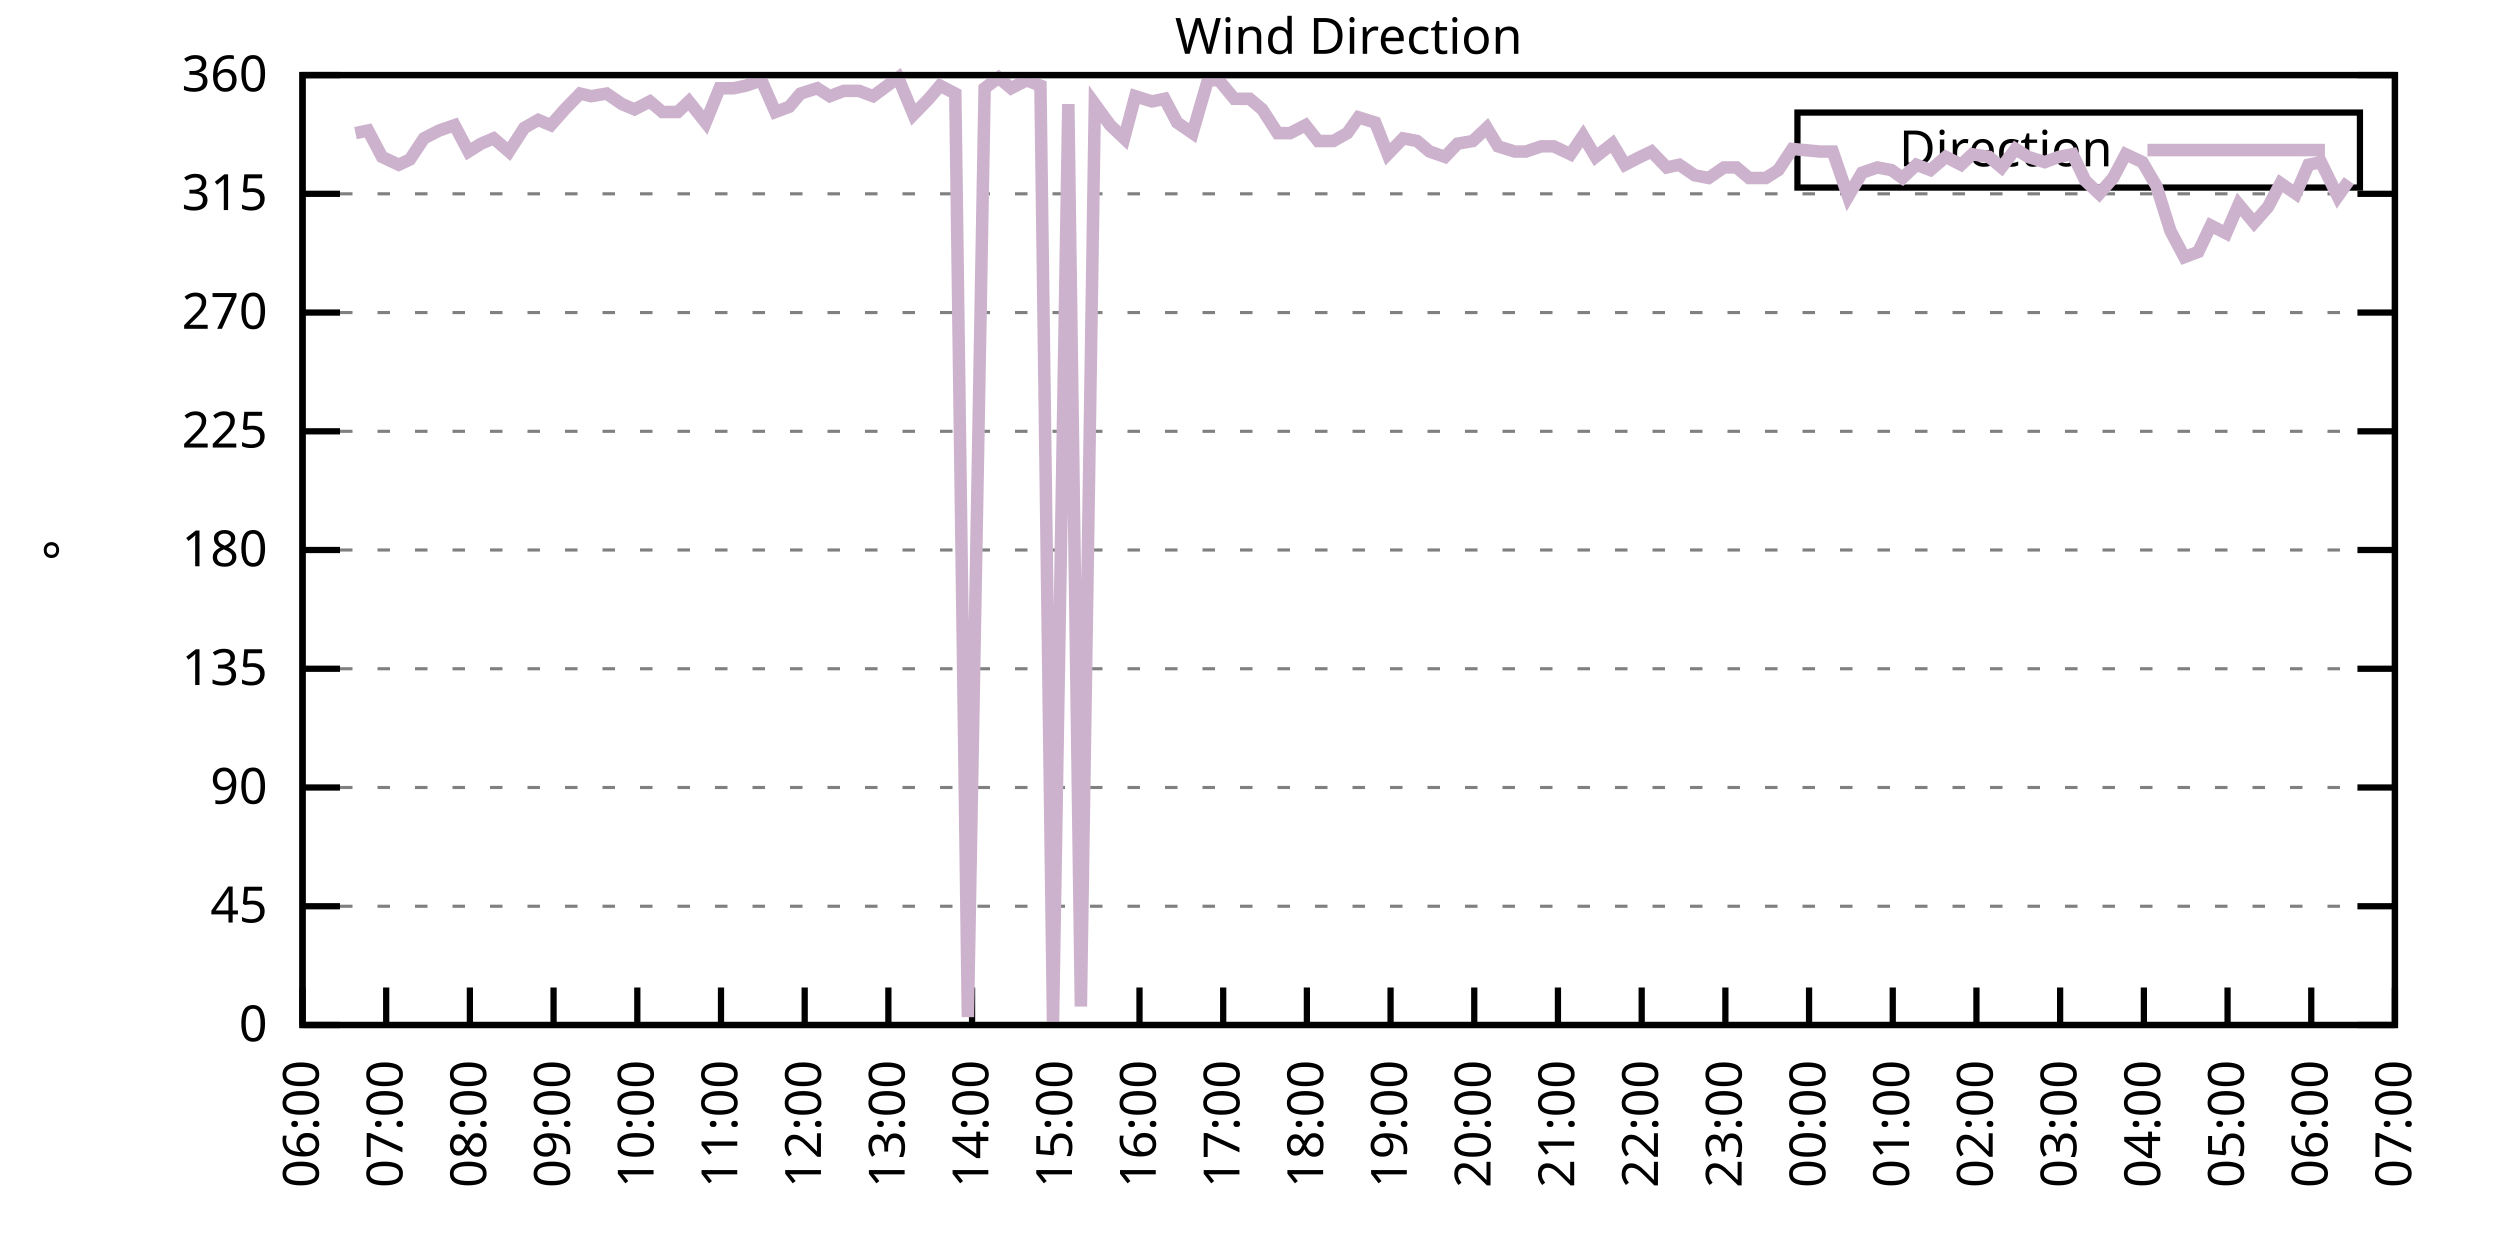
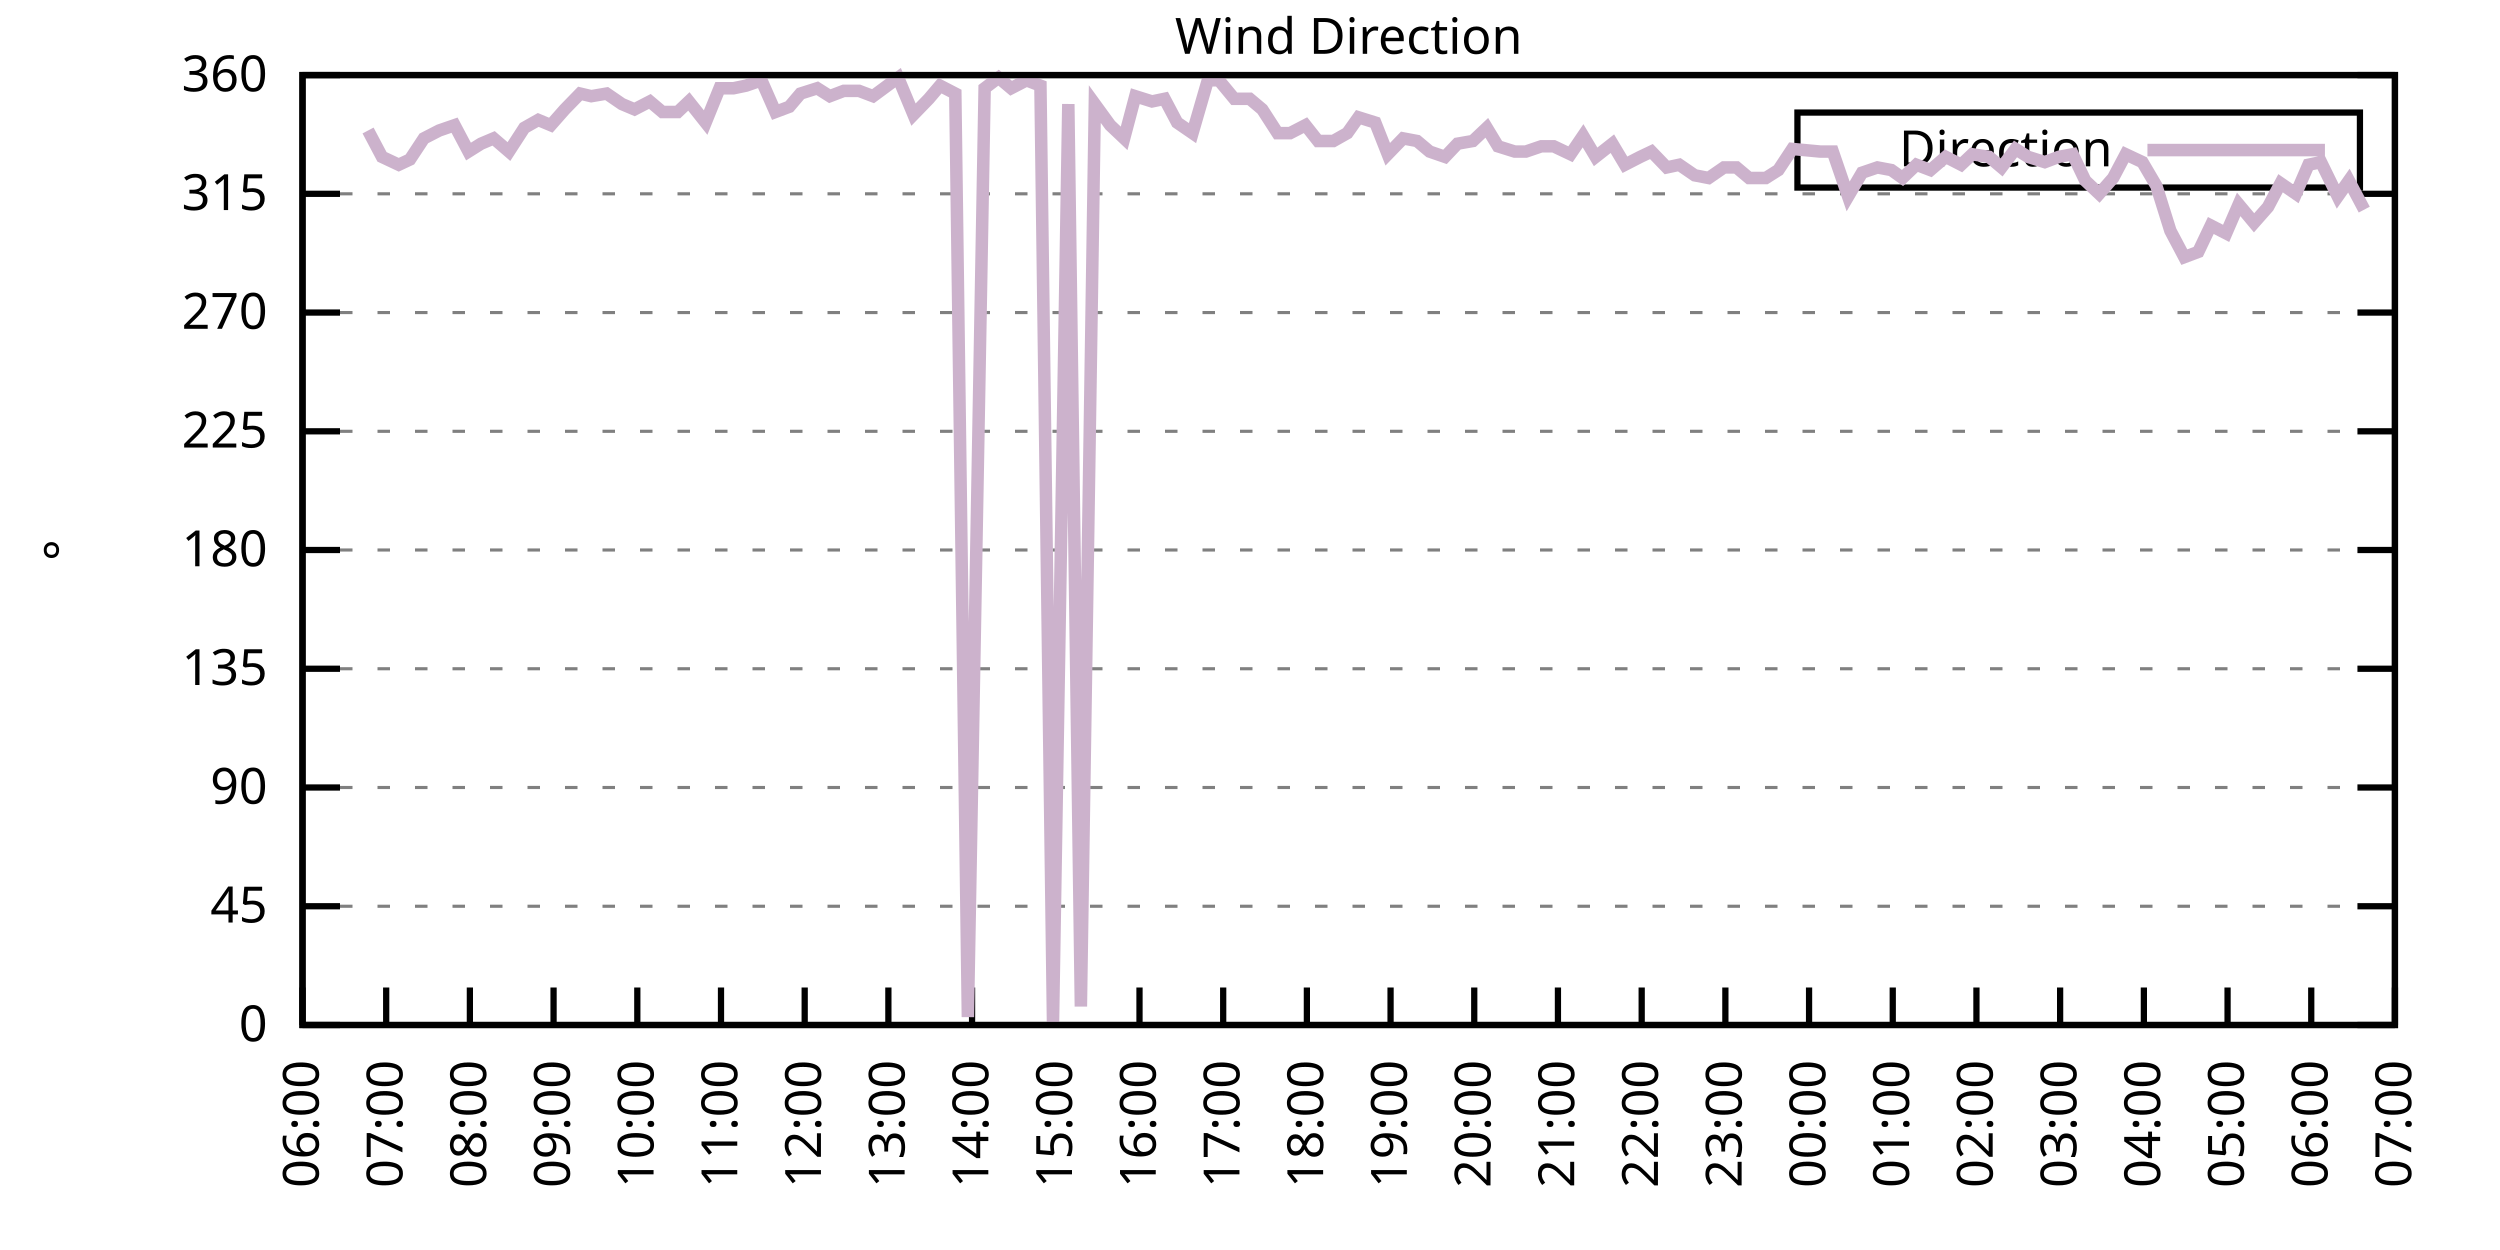
<svg xmlns="http://www.w3.org/2000/svg" xmlns:xlink="http://www.w3.org/1999/xlink" width="400" height="200" viewBox="0 0 400 200">
  <g id="gnuplot_canvas">
    <rect x="0" y="0" width="400" height="200" fill="none" />
    <defs>
      <circle id="gpDot" r="0.5" stroke-width="0.5" stroke="currentColor" />
      <path id="gpPt0" stroke-width="0.333" stroke="currentColor" d="M-1,0 h2 M0,-1 v2" />
      <path id="gpPt1" stroke-width="0.333" stroke="currentColor" d="M-1,-1 L1,1 M1,-1 L-1,1" />
      <path id="gpPt2" stroke-width="0.333" stroke="currentColor" d="M-1,0 L1,0 M0,-1 L0,1 M-1,-1 L1,1 M-1,1 L1,-1" />
      <rect id="gpPt3" stroke-width="0.333" stroke="currentColor" x="-1" y="-1" width="2" height="2" />
      <rect id="gpPt4" stroke-width="0.333" stroke="currentColor" fill="currentColor" x="-1" y="-1" width="2" height="2" />
      <circle id="gpPt5" stroke-width="0.333" stroke="currentColor" cx="0" cy="0" r="1" />
      <use xlink:href="#gpPt5" id="gpPt6" fill="currentColor" stroke="none" />
      <path id="gpPt7" stroke-width="0.333" stroke="currentColor" d="M0,-1.33 L-1.33,0.67 L1.33,0.67 z" />
      <use xlink:href="#gpPt7" id="gpPt8" fill="currentColor" stroke="none" />
      <use xlink:href="#gpPt7" id="gpPt9" stroke="currentColor" transform="rotate(180)" />
      <use xlink:href="#gpPt9" id="gpPt10" fill="currentColor" stroke="none" />
      <use xlink:href="#gpPt3" id="gpPt11" stroke="currentColor" transform="rotate(45)" />
      <use xlink:href="#gpPt11" id="gpPt12" fill="currentColor" stroke="none" />
      <path id="gpPt13" stroke-width="0.333" stroke="currentColor" d="M0,1.330 L1.265,0.411 L0.782,-1.067 L-0.782,-1.076 L-1.265,0.411 z" />
      <use xlink:href="#gpPt13" id="gpPt14" fill="currentColor" stroke="none" />
      <filter id="textbox" filterUnits="objectBoundingBox" x="0" y="0" height="1" width="1">
        <feFlood flood-color="white" flood-opacity="1" result="bgnd" />
        <feComposite in="SourceGraphic" in2="bgnd" operator="atop" />
      </filter>
      <filter id="greybox" filterUnits="objectBoundingBox" x="0" y="0" height="1" width="1">
        <feFlood flood-color="lightgrey" flood-opacity="1" result="grey" />
        <feComposite in="SourceGraphic" in2="grey" operator="atop" />
      </filter>
    </defs>
    <g fill="none" color="white" stroke="currentColor" stroke-width="1.00" stroke-linecap="butt" stroke-linejoin="miter">
</g>
    <g fill="none" color="black" stroke="currentColor" stroke-width="1.00" stroke-linecap="butt" stroke-linejoin="miter">
      <g stroke="none" shape-rendering="crispEdges">
        <polygon fill="rgb(255, 255, 255)" points="48.40,164.00 383.18,164.00 383.18,12.02 48.40,12.02 " />
      </g>
    </g>
    <g fill="none" color="black" stroke="currentColor" stroke-width="1.00" stroke-linecap="butt" stroke-linejoin="miter">
</g>
    <g fill="none" color="black" stroke="black" stroke-width="0.50" stroke-linecap="butt" stroke-linejoin="miter">
</g>
    <g fill="none" color="gray" stroke="currentColor" stroke-width="0.50" stroke-linecap="butt" stroke-linejoin="miter">
      <path stroke="gray" stroke-dasharray="2,4" class="gridline" d="M48.40,164.00 L383.19,164.00  " />
    </g>
    <g fill="none" color="gray" stroke="gray" stroke-width="1.00" stroke-linecap="butt" stroke-linejoin="miter">
</g>
    <g fill="none" color="black" stroke="currentColor" stroke-width="1.00" stroke-linecap="butt" stroke-linejoin="miter">
      <path stroke="black" d="M48.40,164.00 L54.40,164.00 M383.19,164.00 L377.19,164.00  " />
      <g transform="translate(42.80,166.60)" stroke="none" fill="black" font-family="Sans" font-size="8.00" text-anchor="end">
        <text>
          <tspan font-family="Sans"> 0</tspan>
        </text>
      </g>
    </g>
    <g fill="none" color="black" stroke="currentColor" stroke-width="1.00" stroke-linecap="butt" stroke-linejoin="miter">
</g>
    <g fill="none" color="black" stroke="black" stroke-width="0.50" stroke-linecap="butt" stroke-linejoin="miter">
</g>
    <g fill="none" color="gray" stroke="currentColor" stroke-width="0.50" stroke-linecap="butt" stroke-linejoin="miter">
      <path stroke="gray" stroke-dasharray="2,4" class="gridline" d="M48.40,145.00 L383.19,145.00  " />
    </g>
    <g fill="none" color="gray" stroke="gray" stroke-width="1.00" stroke-linecap="butt" stroke-linejoin="miter">
</g>
    <g fill="none" color="black" stroke="currentColor" stroke-width="1.00" stroke-linecap="butt" stroke-linejoin="miter">
      <path stroke="black" d="M48.40,145.00 L54.40,145.00 M383.19,145.00 L377.19,145.00  " />
      <g transform="translate(42.80,147.60)" stroke="none" fill="black" font-family="Sans" font-size="8.00" text-anchor="end">
        <text>
          <tspan font-family="Sans"> 45</tspan>
        </text>
      </g>
    </g>
    <g fill="none" color="black" stroke="currentColor" stroke-width="1.00" stroke-linecap="butt" stroke-linejoin="miter">
</g>
    <g fill="none" color="black" stroke="black" stroke-width="0.50" stroke-linecap="butt" stroke-linejoin="miter">
</g>
    <g fill="none" color="gray" stroke="currentColor" stroke-width="0.50" stroke-linecap="butt" stroke-linejoin="miter">
      <path stroke="gray" stroke-dasharray="2,4" class="gridline" d="M48.40,126.00 L383.19,126.00  " />
    </g>
    <g fill="none" color="gray" stroke="gray" stroke-width="1.00" stroke-linecap="butt" stroke-linejoin="miter">
</g>
    <g fill="none" color="black" stroke="currentColor" stroke-width="1.00" stroke-linecap="butt" stroke-linejoin="miter">
      <path stroke="black" d="M48.40,126.00 L54.40,126.00 M383.19,126.00 L377.19,126.00  " />
      <g transform="translate(42.80,128.60)" stroke="none" fill="black" font-family="Sans" font-size="8.00" text-anchor="end">
        <text>
          <tspan font-family="Sans"> 90</tspan>
        </text>
      </g>
    </g>
    <g fill="none" color="black" stroke="currentColor" stroke-width="1.00" stroke-linecap="butt" stroke-linejoin="miter">
</g>
    <g fill="none" color="black" stroke="black" stroke-width="0.50" stroke-linecap="butt" stroke-linejoin="miter">
</g>
    <g fill="none" color="gray" stroke="currentColor" stroke-width="0.50" stroke-linecap="butt" stroke-linejoin="miter">
      <path stroke="gray" stroke-dasharray="2,4" class="gridline" d="M48.40,107.00 L383.19,107.00  " />
    </g>
    <g fill="none" color="gray" stroke="gray" stroke-width="1.00" stroke-linecap="butt" stroke-linejoin="miter">
</g>
    <g fill="none" color="black" stroke="currentColor" stroke-width="1.00" stroke-linecap="butt" stroke-linejoin="miter">
      <path stroke="black" d="M48.40,107.00 L54.40,107.00 M383.19,107.00 L377.19,107.00  " />
      <g transform="translate(42.80,109.60)" stroke="none" fill="black" font-family="Sans" font-size="8.00" text-anchor="end">
        <text>
          <tspan font-family="Sans"> 135</tspan>
        </text>
      </g>
    </g>
    <g fill="none" color="black" stroke="currentColor" stroke-width="1.00" stroke-linecap="butt" stroke-linejoin="miter">
</g>
    <g fill="none" color="black" stroke="black" stroke-width="0.50" stroke-linecap="butt" stroke-linejoin="miter">
</g>
    <g fill="none" color="gray" stroke="currentColor" stroke-width="0.50" stroke-linecap="butt" stroke-linejoin="miter">
      <path stroke="gray" stroke-dasharray="2,4" class="gridline" d="M48.40,88.00 L383.19,88.00  " />
    </g>
    <g fill="none" color="gray" stroke="gray" stroke-width="1.00" stroke-linecap="butt" stroke-linejoin="miter">
</g>
    <g fill="none" color="black" stroke="currentColor" stroke-width="1.00" stroke-linecap="butt" stroke-linejoin="miter">
      <path stroke="black" d="M48.40,88.00 L54.40,88.00 M383.19,88.00 L377.19,88.00  " />
      <g transform="translate(42.80,90.60)" stroke="none" fill="black" font-family="Sans" font-size="8.00" text-anchor="end">
        <text>
          <tspan font-family="Sans"> 180</tspan>
        </text>
      </g>
    </g>
    <g fill="none" color="black" stroke="currentColor" stroke-width="1.00" stroke-linecap="butt" stroke-linejoin="miter">
</g>
    <g fill="none" color="black" stroke="black" stroke-width="0.50" stroke-linecap="butt" stroke-linejoin="miter">
</g>
    <g fill="none" color="gray" stroke="currentColor" stroke-width="0.50" stroke-linecap="butt" stroke-linejoin="miter">
      <path stroke="gray" stroke-dasharray="2,4" class="gridline" d="M48.40,69.01 L383.19,69.01  " />
    </g>
    <g fill="none" color="gray" stroke="gray" stroke-width="1.00" stroke-linecap="butt" stroke-linejoin="miter">
</g>
    <g fill="none" color="black" stroke="currentColor" stroke-width="1.00" stroke-linecap="butt" stroke-linejoin="miter">
      <path stroke="black" d="M48.40,69.01 L54.40,69.01 M383.19,69.01 L377.19,69.01  " />
      <g transform="translate(42.80,71.61)" stroke="none" fill="black" font-family="Sans" font-size="8.00" text-anchor="end">
        <text>
          <tspan font-family="Sans"> 225</tspan>
        </text>
      </g>
    </g>
    <g fill="none" color="black" stroke="currentColor" stroke-width="1.00" stroke-linecap="butt" stroke-linejoin="miter">
</g>
    <g fill="none" color="black" stroke="black" stroke-width="0.50" stroke-linecap="butt" stroke-linejoin="miter">
</g>
    <g fill="none" color="gray" stroke="currentColor" stroke-width="0.50" stroke-linecap="butt" stroke-linejoin="miter">
      <path stroke="gray" stroke-dasharray="2,4" class="gridline" d="M48.40,50.01 L383.19,50.01  " />
    </g>
    <g fill="none" color="gray" stroke="gray" stroke-width="1.00" stroke-linecap="butt" stroke-linejoin="miter">
</g>
    <g fill="none" color="black" stroke="currentColor" stroke-width="1.00" stroke-linecap="butt" stroke-linejoin="miter">
      <path stroke="black" d="M48.40,50.01 L54.40,50.01 M383.19,50.01 L377.19,50.01  " />
      <g transform="translate(42.80,52.61)" stroke="none" fill="black" font-family="Sans" font-size="8.00" text-anchor="end">
        <text>
          <tspan font-family="Sans"> 270</tspan>
        </text>
      </g>
    </g>
    <g fill="none" color="black" stroke="currentColor" stroke-width="1.00" stroke-linecap="butt" stroke-linejoin="miter">
</g>
    <g fill="none" color="black" stroke="black" stroke-width="0.50" stroke-linecap="butt" stroke-linejoin="miter">
</g>
    <g fill="none" color="gray" stroke="currentColor" stroke-width="0.50" stroke-linecap="butt" stroke-linejoin="miter">
      <path stroke="gray" stroke-dasharray="2,4" class="gridline" d="M48.40,31.01 L383.19,31.01  " />
    </g>
    <g fill="none" color="gray" stroke="gray" stroke-width="1.00" stroke-linecap="butt" stroke-linejoin="miter">
</g>
    <g fill="none" color="black" stroke="currentColor" stroke-width="1.00" stroke-linecap="butt" stroke-linejoin="miter">
      <path stroke="black" d="M48.40,31.01 L54.40,31.01 M383.19,31.01 L377.19,31.01  " />
      <g transform="translate(42.80,33.61)" stroke="none" fill="black" font-family="Sans" font-size="8.00" text-anchor="end">
        <text>
          <tspan font-family="Sans"> 315</tspan>
        </text>
      </g>
    </g>
    <g fill="none" color="black" stroke="currentColor" stroke-width="1.00" stroke-linecap="butt" stroke-linejoin="miter">
</g>
    <g fill="none" color="black" stroke="black" stroke-width="0.50" stroke-linecap="butt" stroke-linejoin="miter">
</g>
    <g fill="none" color="gray" stroke="currentColor" stroke-width="0.50" stroke-linecap="butt" stroke-linejoin="miter">
      <path stroke="gray" stroke-dasharray="2,4" class="gridline" d="M48.40,12.01 L383.19,12.01  " />
    </g>
    <g fill="none" color="gray" stroke="gray" stroke-width="1.00" stroke-linecap="butt" stroke-linejoin="miter">
</g>
    <g fill="none" color="black" stroke="currentColor" stroke-width="1.00" stroke-linecap="butt" stroke-linejoin="miter">
      <path stroke="black" d="M48.40,12.01 L54.40,12.01 M383.19,12.01 L377.19,12.01  " />
      <g transform="translate(42.80,14.61)" stroke="none" fill="black" font-family="Sans" font-size="8.00" text-anchor="end">
        <text>
          <tspan font-family="Sans"> 360</tspan>
        </text>
      </g>
    </g>
    <g fill="none" color="black" stroke="currentColor" stroke-width="1.00" stroke-linecap="butt" stroke-linejoin="miter">
      <path stroke="black" d="M48.40,164.00 L48.40,158.00  " />
      <g transform="translate(51.00,169.60) rotate(270.00)" stroke="none" fill="black" font-family="Sans" font-size="8.00" text-anchor="end">
        <text>
          <tspan font-family="Sans">06:00</tspan>
        </text>
      </g>
    </g>
    <g fill="none" color="black" stroke="currentColor" stroke-width="1.00" stroke-linecap="butt" stroke-linejoin="miter">
      <path stroke="black" d="M61.79,164.00 L61.79,158.00  " />
      <g transform="translate(64.39,169.60) rotate(270.00)" stroke="none" fill="black" font-family="Sans" font-size="8.00" text-anchor="end">
        <text>
          <tspan font-family="Sans">07:00</tspan>
        </text>
      </g>
    </g>
    <g fill="none" color="black" stroke="currentColor" stroke-width="1.00" stroke-linecap="butt" stroke-linejoin="miter">
      <path stroke="black" d="M75.18,164.00 L75.18,158.00  " />
      <g transform="translate(77.78,169.60) rotate(270.00)" stroke="none" fill="black" font-family="Sans" font-size="8.00" text-anchor="end">
        <text>
          <tspan font-family="Sans">08:00</tspan>
        </text>
      </g>
    </g>
    <g fill="none" color="black" stroke="currentColor" stroke-width="1.00" stroke-linecap="butt" stroke-linejoin="miter">
      <path stroke="black" d="M88.57,164.00 L88.57,158.00  " />
      <g transform="translate(91.17,169.60) rotate(270.00)" stroke="none" fill="black" font-family="Sans" font-size="8.00" text-anchor="end">
        <text>
          <tspan font-family="Sans">09:00</tspan>
        </text>
      </g>
    </g>
    <g fill="none" color="black" stroke="currentColor" stroke-width="1.00" stroke-linecap="butt" stroke-linejoin="miter">
      <path stroke="black" d="M101.97,164.00 L101.97,158.00  " />
      <g transform="translate(104.57,169.60) rotate(270.00)" stroke="none" fill="black" font-family="Sans" font-size="8.00" text-anchor="end">
        <text>
          <tspan font-family="Sans">10:00</tspan>
        </text>
      </g>
    </g>
    <g fill="none" color="black" stroke="currentColor" stroke-width="1.00" stroke-linecap="butt" stroke-linejoin="miter">
      <path stroke="black" d="M115.36,164.00 L115.36,158.00  " />
      <g transform="translate(117.96,169.60) rotate(270.00)" stroke="none" fill="black" font-family="Sans" font-size="8.00" text-anchor="end">
        <text>
          <tspan font-family="Sans">11:00</tspan>
        </text>
      </g>
    </g>
    <g fill="none" color="black" stroke="currentColor" stroke-width="1.00" stroke-linecap="butt" stroke-linejoin="miter">
      <path stroke="black" d="M128.75,164.00 L128.75,158.00  " />
      <g transform="translate(131.35,169.60) rotate(270.00)" stroke="none" fill="black" font-family="Sans" font-size="8.00" text-anchor="end">
        <text>
          <tspan font-family="Sans">12:00</tspan>
        </text>
      </g>
    </g>
    <g fill="none" color="black" stroke="currentColor" stroke-width="1.00" stroke-linecap="butt" stroke-linejoin="miter">
      <path stroke="black" d="M142.14,164.00 L142.14,158.00  " />
      <g transform="translate(144.74,169.60) rotate(270.00)" stroke="none" fill="black" font-family="Sans" font-size="8.00" text-anchor="end">
        <text>
          <tspan font-family="Sans">13:00</tspan>
        </text>
      </g>
    </g>
    <g fill="none" color="black" stroke="currentColor" stroke-width="1.00" stroke-linecap="butt" stroke-linejoin="miter">
      <path stroke="black" d="M155.53,164.00 L155.53,158.00  " />
      <g transform="translate(158.13,169.60) rotate(270.00)" stroke="none" fill="black" font-family="Sans" font-size="8.00" text-anchor="end">
        <text>
          <tspan font-family="Sans">14:00</tspan>
        </text>
      </g>
    </g>
    <g fill="none" color="black" stroke="currentColor" stroke-width="1.00" stroke-linecap="butt" stroke-linejoin="miter">
      <path stroke="black" d="M168.92,164.00 L168.92,158.00  " />
      <g transform="translate(171.52,169.60) rotate(270.00)" stroke="none" fill="black" font-family="Sans" font-size="8.00" text-anchor="end">
        <text>
          <tspan font-family="Sans">15:00</tspan>
        </text>
      </g>
    </g>
    <g fill="none" color="black" stroke="currentColor" stroke-width="1.00" stroke-linecap="butt" stroke-linejoin="miter">
      <path stroke="black" d="M182.32,164.00 L182.32,158.00  " />
      <g transform="translate(184.92,169.60) rotate(270.00)" stroke="none" fill="black" font-family="Sans" font-size="8.00" text-anchor="end">
        <text>
          <tspan font-family="Sans">16:00</tspan>
        </text>
      </g>
    </g>
    <g fill="none" color="black" stroke="currentColor" stroke-width="1.00" stroke-linecap="butt" stroke-linejoin="miter">
      <path stroke="black" d="M195.71,164.00 L195.71,158.00  " />
      <g transform="translate(198.31,169.60) rotate(270.00)" stroke="none" fill="black" font-family="Sans" font-size="8.00" text-anchor="end">
        <text>
          <tspan font-family="Sans">17:00</tspan>
        </text>
      </g>
    </g>
    <g fill="none" color="black" stroke="currentColor" stroke-width="1.00" stroke-linecap="butt" stroke-linejoin="miter">
      <path stroke="black" d="M209.10,164.00 L209.10,158.00  " />
      <g transform="translate(211.70,169.60) rotate(270.00)" stroke="none" fill="black" font-family="Sans" font-size="8.00" text-anchor="end">
        <text>
          <tspan font-family="Sans">18:00</tspan>
        </text>
      </g>
    </g>
    <g fill="none" color="black" stroke="currentColor" stroke-width="1.00" stroke-linecap="butt" stroke-linejoin="miter">
      <path stroke="black" d="M222.49,164.00 L222.49,158.00  " />
      <g transform="translate(225.09,169.60) rotate(270.00)" stroke="none" fill="black" font-family="Sans" font-size="8.00" text-anchor="end">
        <text>
          <tspan font-family="Sans">19:00</tspan>
        </text>
      </g>
    </g>
    <g fill="none" color="black" stroke="currentColor" stroke-width="1.00" stroke-linecap="butt" stroke-linejoin="miter">
      <path stroke="black" d="M235.88,164.00 L235.88,158.00  " />
      <g transform="translate(238.48,169.60) rotate(270.00)" stroke="none" fill="black" font-family="Sans" font-size="8.00" text-anchor="end">
        <text>
          <tspan font-family="Sans">20:00</tspan>
        </text>
      </g>
    </g>
    <g fill="none" color="black" stroke="currentColor" stroke-width="1.00" stroke-linecap="butt" stroke-linejoin="miter">
      <path stroke="black" d="M249.27,164.00 L249.27,158.00  " />
      <g transform="translate(251.87,169.60) rotate(270.00)" stroke="none" fill="black" font-family="Sans" font-size="8.00" text-anchor="end">
        <text>
          <tspan font-family="Sans">21:00</tspan>
        </text>
      </g>
    </g>
    <g fill="none" color="black" stroke="currentColor" stroke-width="1.00" stroke-linecap="butt" stroke-linejoin="miter">
      <path stroke="black" d="M262.67,164.00 L262.67,158.00  " />
      <g transform="translate(265.27,169.60) rotate(270.00)" stroke="none" fill="black" font-family="Sans" font-size="8.00" text-anchor="end">
        <text>
          <tspan font-family="Sans">22:00</tspan>
        </text>
      </g>
    </g>
    <g fill="none" color="black" stroke="currentColor" stroke-width="1.00" stroke-linecap="butt" stroke-linejoin="miter">
      <path stroke="black" d="M276.06,164.00 L276.06,158.00  " />
      <g transform="translate(278.66,169.60) rotate(270.00)" stroke="none" fill="black" font-family="Sans" font-size="8.00" text-anchor="end">
        <text>
          <tspan font-family="Sans">23:00</tspan>
        </text>
      </g>
    </g>
    <g fill="none" color="black" stroke="currentColor" stroke-width="1.00" stroke-linecap="butt" stroke-linejoin="miter">
      <path stroke="black" d="M289.45,164.00 L289.45,158.00  " />
      <g transform="translate(292.05,169.60) rotate(270.00)" stroke="none" fill="black" font-family="Sans" font-size="8.00" text-anchor="end">
        <text>
          <tspan font-family="Sans">00:00</tspan>
        </text>
      </g>
    </g>
    <g fill="none" color="black" stroke="currentColor" stroke-width="1.00" stroke-linecap="butt" stroke-linejoin="miter">
      <path stroke="black" d="M302.84,164.00 L302.84,158.00  " />
      <g transform="translate(305.44,169.60) rotate(270.00)" stroke="none" fill="black" font-family="Sans" font-size="8.00" text-anchor="end">
        <text>
          <tspan font-family="Sans">01:00</tspan>
        </text>
      </g>
    </g>
    <g fill="none" color="black" stroke="currentColor" stroke-width="1.00" stroke-linecap="butt" stroke-linejoin="miter">
      <path stroke="black" d="M316.23,164.00 L316.23,158.00  " />
      <g transform="translate(318.83,169.60) rotate(270.00)" stroke="none" fill="black" font-family="Sans" font-size="8.00" text-anchor="end">
        <text>
          <tspan font-family="Sans">02:00</tspan>
        </text>
      </g>
    </g>
    <g fill="none" color="black" stroke="currentColor" stroke-width="1.00" stroke-linecap="butt" stroke-linejoin="miter">
      <path stroke="black" d="M329.62,164.00 L329.62,158.00  " />
      <g transform="translate(332.22,169.60) rotate(270.00)" stroke="none" fill="black" font-family="Sans" font-size="8.00" text-anchor="end">
        <text>
          <tspan font-family="Sans">03:00</tspan>
        </text>
      </g>
    </g>
    <g fill="none" color="black" stroke="currentColor" stroke-width="1.00" stroke-linecap="butt" stroke-linejoin="miter">
      <path stroke="black" d="M343.02,164.00 L343.02,158.00  " />
      <g transform="translate(345.62,169.60) rotate(270.00)" stroke="none" fill="black" font-family="Sans" font-size="8.00" text-anchor="end">
        <text>
          <tspan font-family="Sans">04:00</tspan>
        </text>
      </g>
    </g>
    <g fill="none" color="black" stroke="currentColor" stroke-width="1.00" stroke-linecap="butt" stroke-linejoin="miter">
      <path stroke="black" d="M356.41,164.00 L356.41,158.00  " />
      <g transform="translate(359.01,169.60) rotate(270.00)" stroke="none" fill="black" font-family="Sans" font-size="8.00" text-anchor="end">
        <text>
          <tspan font-family="Sans">05:00</tspan>
        </text>
      </g>
    </g>
    <g fill="none" color="black" stroke="currentColor" stroke-width="1.00" stroke-linecap="butt" stroke-linejoin="miter">
      <path stroke="black" d="M369.80,164.00 L369.80,158.00  " />
      <g transform="translate(372.40,169.60) rotate(270.00)" stroke="none" fill="black" font-family="Sans" font-size="8.00" text-anchor="end">
        <text>
          <tspan font-family="Sans">06:00</tspan>
        </text>
      </g>
    </g>
    <g fill="none" color="black" stroke="currentColor" stroke-width="1.00" stroke-linecap="butt" stroke-linejoin="miter">
      <path stroke="black" d="M383.19,164.00 L383.19,158.00  " />
      <g transform="translate(385.79,169.60) rotate(270.00)" stroke="none" fill="black" font-family="Sans" font-size="8.00" text-anchor="end">
        <text>
          <tspan font-family="Sans">07:00</tspan>
        </text>
      </g>
    </g>
    <g fill="none" color="black" stroke="currentColor" stroke-width="1.00" stroke-linecap="butt" stroke-linejoin="miter">
</g>
    <g fill="none" color="black" stroke="currentColor" stroke-width="1.00" stroke-linecap="butt" stroke-linejoin="miter">
      <path stroke="black" d="M48.40,12.01 L48.40,164.00 L383.19,164.00 L383.19,12.01 L48.40,12.01 Z  " />
    </g>
    <g fill="none" color="black" stroke="currentColor" stroke-width="1.00" stroke-linecap="butt" stroke-linejoin="miter">
</g>
    <g fill="none" color="black" stroke="currentColor" stroke-width="1.00" stroke-linecap="butt" stroke-linejoin="miter">
      <path stroke="black" d="M287.59,30.01 L287.59,18.01 L377.59,18.01 L377.59,30.01 L287.59,30.01 Z  " />
    </g>
    <g id="Wind_direction_plot_1">
      <g fill="none" color="white" stroke="black" stroke-width="2.00" stroke-linecap="butt" stroke-linejoin="miter">
</g>
      <g fill="none" color="black" stroke="currentColor" stroke-width="2.00" stroke-linecap="butt" stroke-linejoin="miter">
        <g transform="translate(337.99,26.61)" stroke="none" fill="black" font-family="Sans" font-size="8.00" text-anchor="end">
          <text>
            <tspan font-family="Sans">Direction</tspan>
          </text>
        </g>
      </g>
      <g fill="none" color="black" stroke="currentColor" stroke-width="2.00" stroke-linecap="butt" stroke-linejoin="miter">
-         <path stroke="rgb(204, 178, 204)" d="M343.59,24.01 L371.99,24.01 M56.88,21.30 L58.89,20.88 L61.12,25.10 L63.80,26.36 L65.59,25.52 L67.82,22.14   L70.27,20.88 L72.73,20.03 L74.96,24.25 L76.97,22.99 L78.98,22.14 L81.43,24.25 L83.89,20.45 L86.12,19.19   L88.13,20.03 L90.36,17.50 L92.82,14.97 L94.60,15.39 L97.06,14.97 L99.51,16.65 L101.52,17.50 L103.98,16.23   L105.98,17.92 L108.44,17.92 L110.22,16.23 L112.90,19.61 L115.13,14.12 L117.37,14.12 L119.38,13.70 L121.83,12.85   L124.06,17.92 L126.29,17.08 L128.08,14.97 L130.76,14.12 L132.77,15.39 L135.00,14.54 L137.45,14.54 L139.69,15.39   L143.70,12.43 L146.16,18.34 L148.61,15.81 L150.40,13.70 L152.85,14.97 L154.86,162.73 L157.54,14.12 L159.77,12.43   L161.78,14.12 L164.24,12.85 L166.47,13.70 L168.48,163.58 L170.93,16.65 L172.94,161.04 L175.17,16.65 L177.63,20.03   L179.86,22.14 L181.65,15.39 L184.32,16.23 L186.33,15.81 L188.34,19.61 L190.80,21.30 L193.25,12.85 L195.04,12.85   L197.49,15.81 L199.95,15.81 L201.96,17.50 L204.41,21.30 L206.42,21.30 L208.88,20.03 L210.88,22.56 L213.34,22.56   L215.57,21.30 L217.36,18.77 L220.04,19.61 L222.04,24.68 L224.50,22.14 L226.73,22.56 L228.74,24.25 L231.20,25.10   L233.20,22.99 L235.66,22.56 L237.89,20.45 L239.68,23.41 L242.36,24.25 L244.14,24.25 L246.60,23.41 L248.60,23.41   L251.28,24.68 L253.29,21.72 L255.30,25.10 L257.98,22.99 L259.99,26.36 L262.44,25.10 L264.23,24.25 L266.68,26.79   L268.69,26.36 L271.15,28.05 L273.38,28.48 L275.83,26.79 L277.84,26.79 L279.85,28.48 L282.53,28.48 L284.54,27.21   L286.77,23.83 L291.23,24.25 L293.24,24.25 L295.70,31.43 L297.93,27.63 L300.39,26.79 L302.62,27.21 L304.40,28.48   L306.63,26.36 L308.87,27.21 L311.32,25.10 L313.78,26.36 L315.56,24.68 L318.24,25.10 L320.25,26.79 L322.48,23.83   L324.49,25.10 L327.17,25.94 L329.40,25.10 L331.63,24.68 L333.64,28.90 L335.87,31.01 L338.10,28.48 L340.11,24.68   L342.79,25.94 L345.02,29.74 L347.26,36.92 L349.49,41.14 L351.72,40.30 L353.73,36.08 L356.18,37.34 L358.19,32.70   L360.65,35.65 L362.88,33.12 L364.89,29.32 L367.34,31.01 L369.35,26.36 L371.36,25.94 L374.04,31.43 L375.82,28.90    " />
+         <path stroke="rgb(204, 178, 204)" d="M343.59,24.01 L371.99,24.01 M58.89,20.88 L61.12,25.10 L63.80,26.36 L65.59,25.52 L67.82,22.14 L70.27,20.88   L72.73,20.03 L74.96,24.25 L76.97,22.99 L78.98,22.14 L81.43,24.25 L83.89,20.45 L86.12,19.19 L88.13,20.03   L90.36,17.50 L92.82,14.97 L94.60,15.39 L97.06,14.97 L99.51,16.65 L101.52,17.50 L103.98,16.23 L105.98,17.92   L108.44,17.92 L110.22,16.23 L112.90,19.61 L115.13,14.12 L117.37,14.12 L119.38,13.70 L121.83,12.85 L124.06,17.92   L126.29,17.08 L128.08,14.97 L130.76,14.12 L132.77,15.39 L135.00,14.54 L137.45,14.54 L139.69,15.39 L143.70,12.43   L146.16,18.34 L148.61,15.81 L150.40,13.70 L152.85,14.97 L154.86,162.73 L157.54,14.12 L159.77,12.43 L161.78,14.12   L164.24,12.85 L166.47,13.70 L168.48,163.58 L170.93,16.65 L172.94,161.04 L175.17,16.65 L177.63,20.03 L179.86,22.14   L181.65,15.39 L184.32,16.23 L186.33,15.81 L188.34,19.61 L190.80,21.30 L193.25,12.85 L195.04,12.85 L197.49,15.81   L199.95,15.81 L201.96,17.50 L204.41,21.30 L206.42,21.30 L208.88,20.03 L210.88,22.56 L213.34,22.56 L215.57,21.30   L217.36,18.77 L220.04,19.61 L222.04,24.68 L224.50,22.14 L226.73,22.56 L228.74,24.25 L231.20,25.10 L233.20,22.99   L235.66,22.56 L237.89,20.45 L239.68,23.41 L242.36,24.25 L244.14,24.25 L246.60,23.41 L248.60,23.41 L251.28,24.68   L253.29,21.72 L255.30,25.10 L257.98,22.99 L259.99,26.36 L262.44,25.10 L264.23,24.25 L266.68,26.79 L268.69,26.36   L271.15,28.05 L273.38,28.48 L275.83,26.79 L277.84,26.79 L279.85,28.48 L282.53,28.48 L284.54,27.21 L286.77,23.83   L291.23,24.25 L293.24,24.25 L295.70,31.43 L297.93,27.63 L300.39,26.79 L302.62,27.21 L304.40,28.48 L306.63,26.36   L308.87,27.21 L311.32,25.10 L313.78,26.36 L315.56,24.68 L318.24,25.10 L320.25,26.79 L322.48,23.83 L324.49,25.10   L327.17,25.94 L329.40,25.10 L331.63,24.68 L333.64,28.90 L335.87,31.01 L338.10,28.48 L340.11,24.68 L342.79,25.94   L345.02,29.74 L347.26,36.92 L349.49,41.14 L351.72,40.30 L353.73,36.08 L356.18,37.34 L358.19,32.70 L360.65,35.65   L362.88,33.12 L364.89,29.32 L367.34,31.01 L369.35,26.36 L371.36,25.94 L374.04,31.43 L375.82,28.90 L378.28,33.54    " />
      </g>
    </g>
    <g fill="none" color="black" stroke="currentColor" stroke-width="2.00" stroke-linecap="butt" stroke-linejoin="miter">
</g>
    <g fill="none" color="black" stroke="black" stroke-width="1.00" stroke-linecap="butt" stroke-linejoin="miter">
</g>
    <g fill="none" color="black" stroke="currentColor" stroke-width="1.00" stroke-linecap="butt" stroke-linejoin="miter">
      <path stroke="black" d="M48.40,12.01 L48.40,164.00 L383.19,164.00 L383.19,12.01 L48.40,12.01 Z  " />
      <g transform="translate(12.80,88.01) rotate(270.00)" stroke="none" fill="black" font-family="Sans" font-size="8.00" text-anchor="middle">
        <text>
          <tspan font-family="Sans">°</tspan>
        </text>
      </g>
    </g>
    <g fill="none" color="black" stroke="currentColor" stroke-width="1.00" stroke-linecap="butt" stroke-linejoin="miter">
</g>
    <g fill="none" color="black" stroke="currentColor" stroke-width="1.00" stroke-linecap="butt" stroke-linejoin="miter">
      <g transform="translate(215.79,8.61)" stroke="none" fill="black" font-family="Sans" font-size="8.00" text-anchor="middle">
        <text>
          <tspan font-family="Sans">Wind Direction</tspan>
        </text>
      </g>
    </g>
    <g fill="none" color="black" stroke="currentColor" stroke-width="1.00" stroke-linecap="butt" stroke-linejoin="miter">
</g>
  </g>
</svg>
